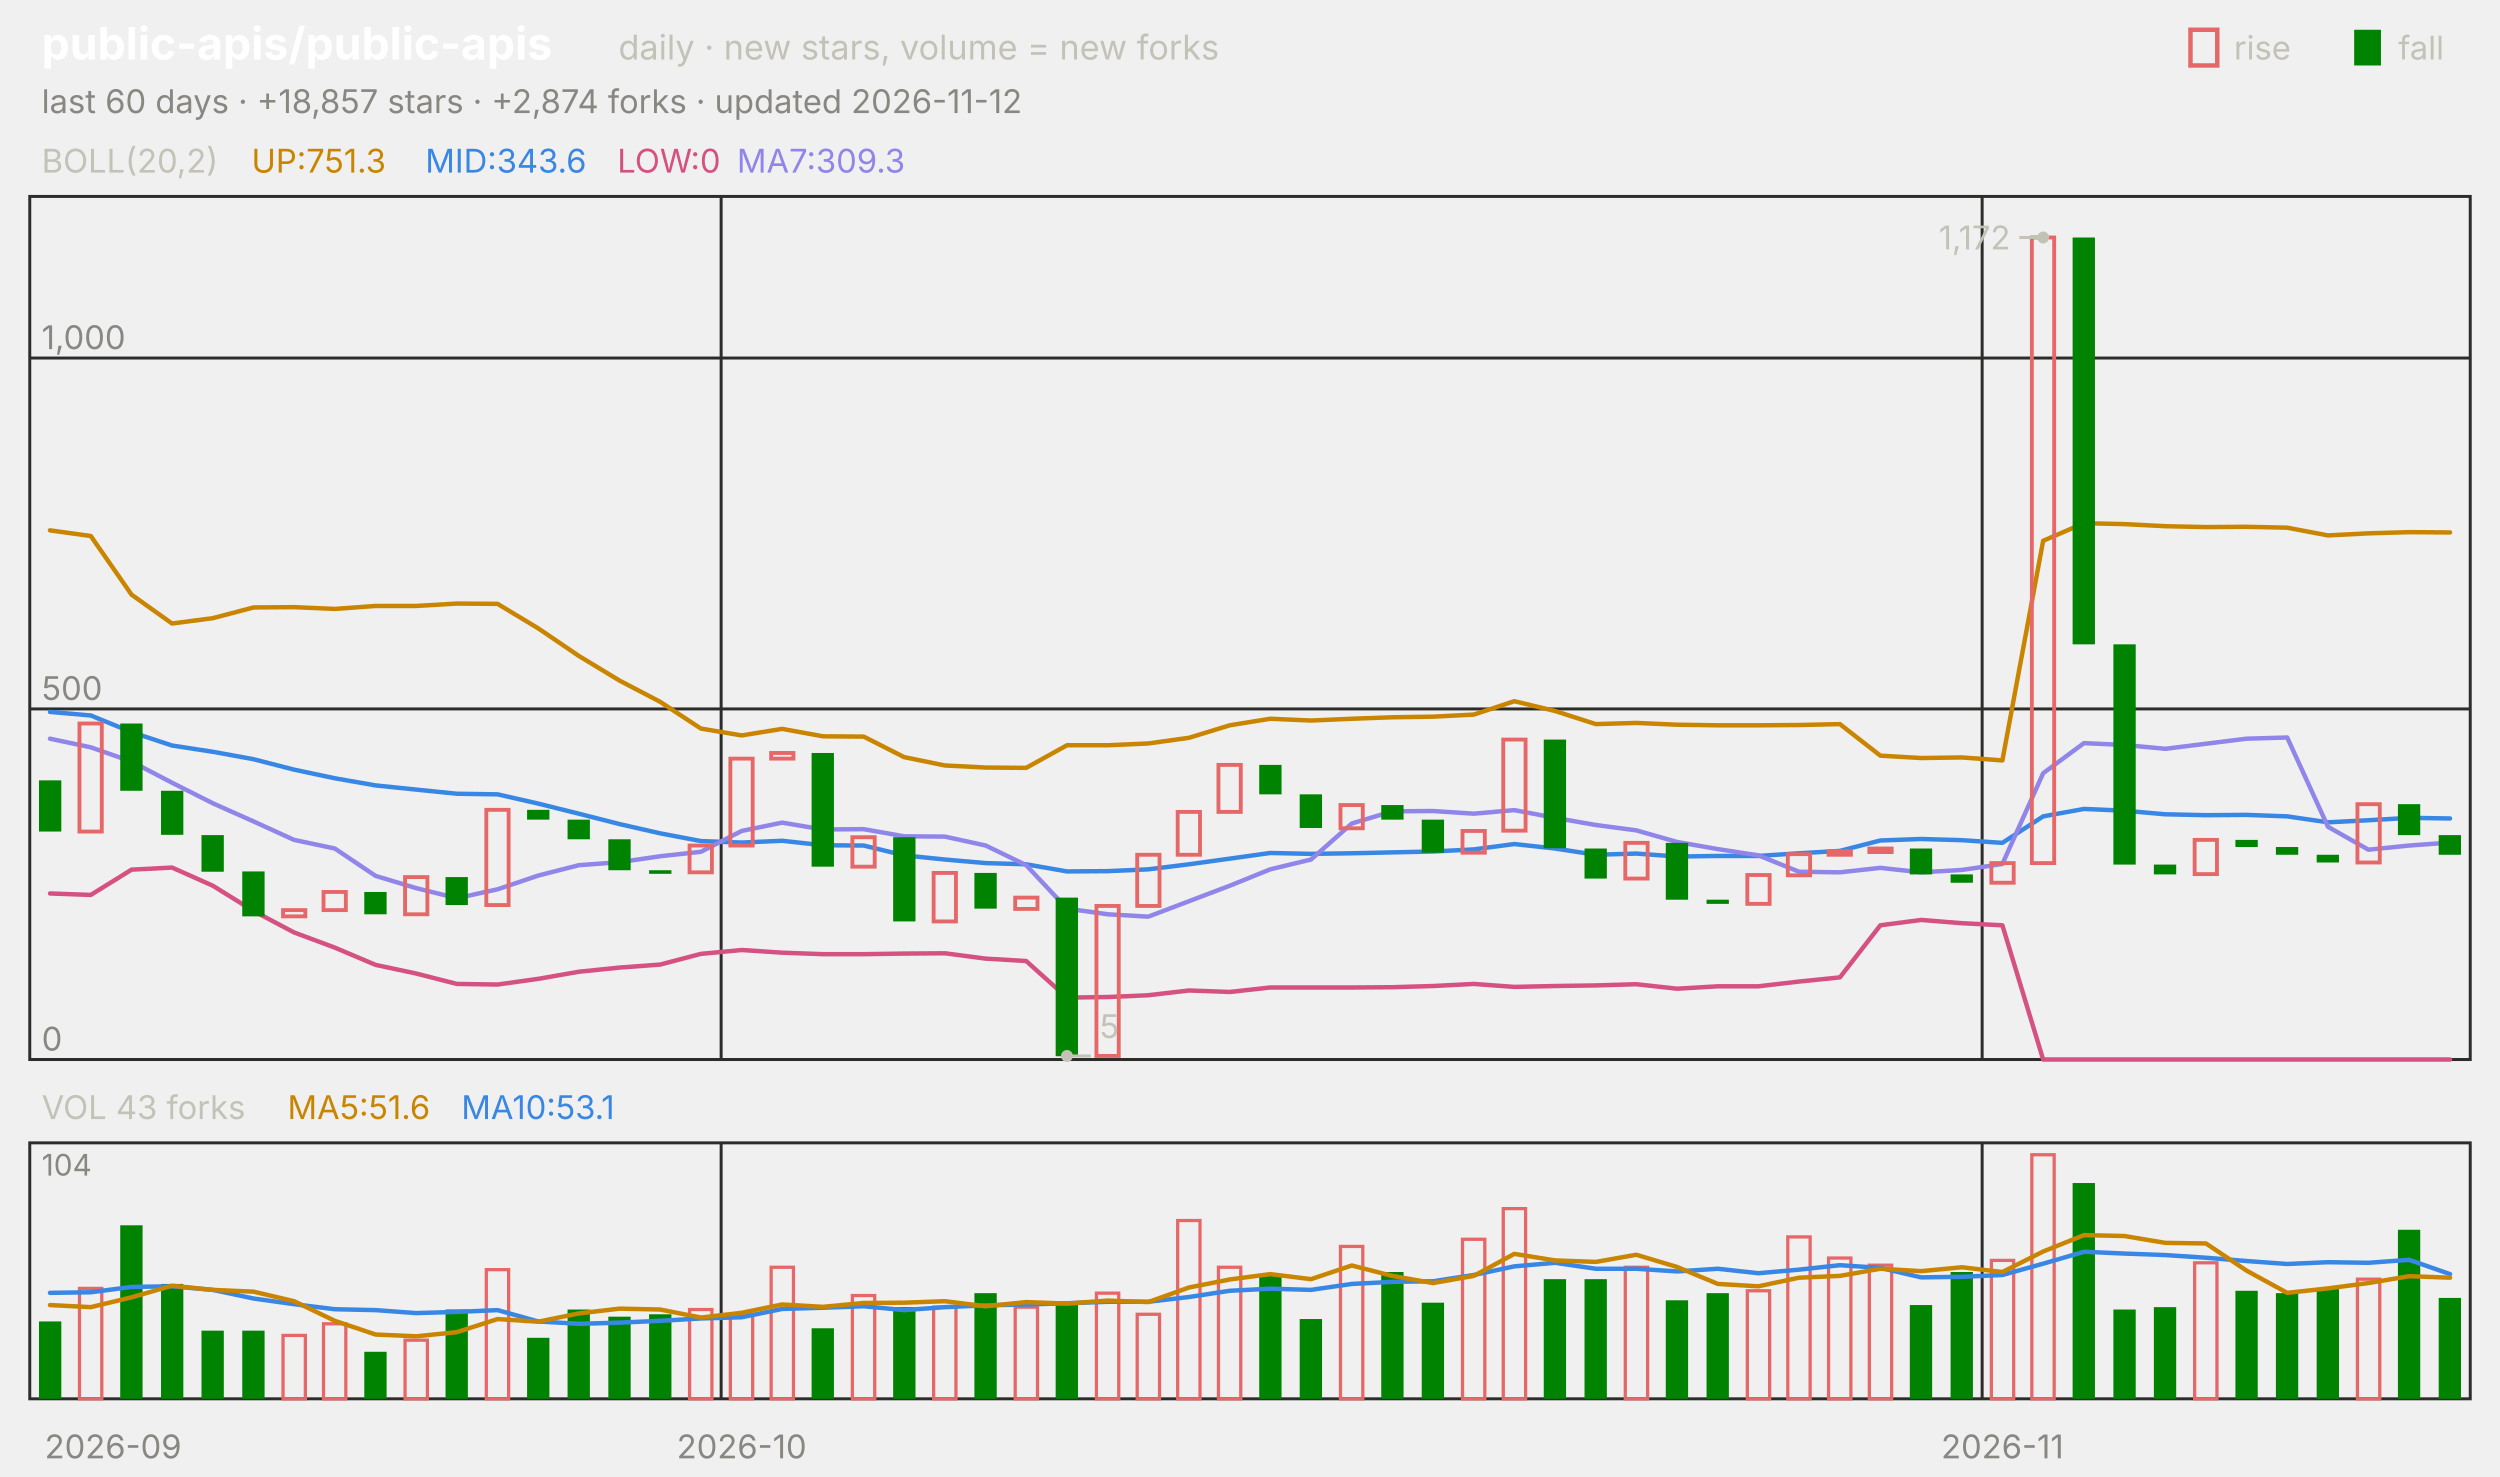
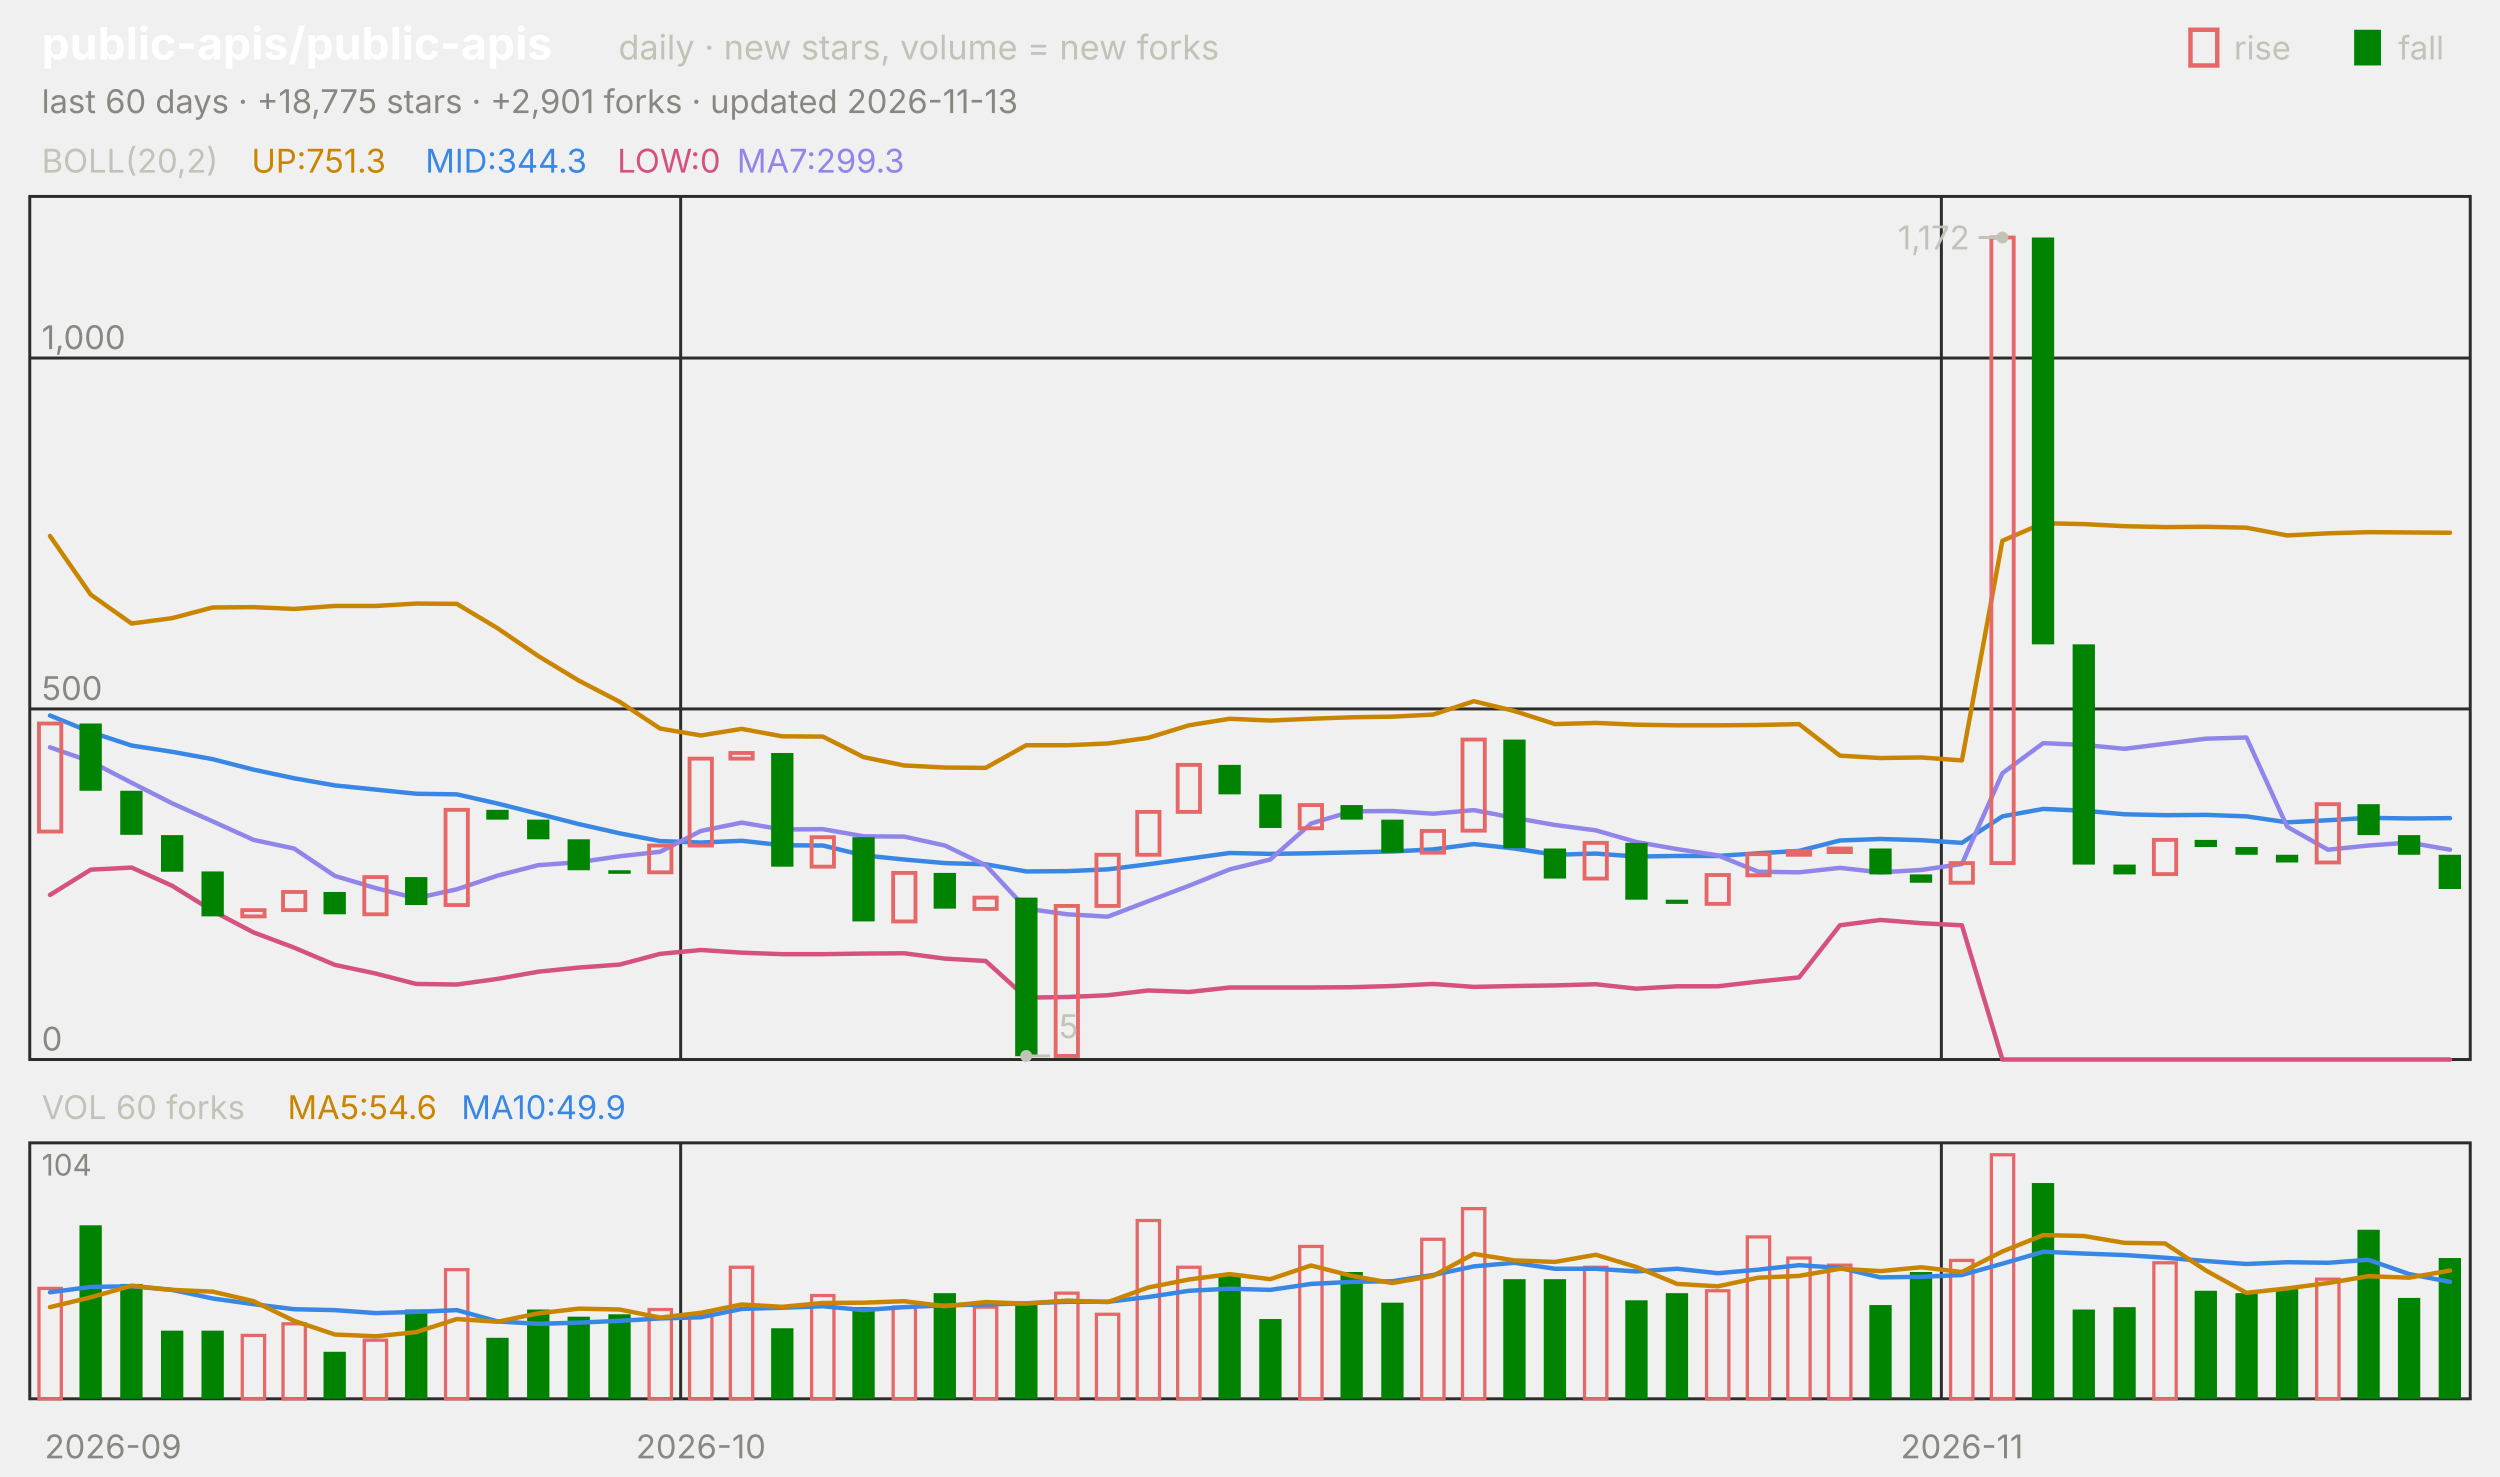
<svg xmlns="http://www.w3.org/2000/svg" viewBox="0 0 840 496" width="840" height="496" font-family="-apple-system,'Segoe UI',system-ui,sans-serif" role="img" aria-label="public-apis/public-apis candlestick chart">
  <text x="14.0" y="20.0" font-size="15" fill="#ffffff" font-weight="650">public-apis/public-apis</text>
  <text x="207.8" y="20.0" font-size="11.5" fill="#c3c2b7">daily · new stars, volume = new forks</text>
  <text x="805.8" y="20.0" font-size="11.0" fill="#c3c2b7">fall</text>
  <rect x="791" y="10" width="9" height="12" fill="#008300" />
  <text x="750.6" y="20.0" font-size="11.0" fill="#c3c2b7">rise</text>
  <rect x="736" y="10" width="9" height="12" fill="none" stroke="#e66767" stroke-width="1.5" />
-   <text x="14.0" y="38.0" font-size="11.0" fill="#898781">last 60 days · +18,857 stars · +2,874 forks · updated 2026-11-12</text>
+   <text x="14.0" y="38.0" font-size="11.0" fill="#898781">last 60 days · +18,775 stars · +2,901 forks · updated 2026-11-13</text>
  <rect x="10" y="66" width="820" height="290" fill="none" stroke="#2c2c2a" />
  <rect x="10" y="384" width="820" height="86" fill="none" stroke="#2c2c2a" />
  <text x="38.0" y="490.0" font-size="11.0" fill="#898781" text-anchor="middle">2026-09</text>
-   <line x1="242.3" y1="66.0" x2="242.3" y2="356.0" stroke="#2c2c2a" stroke-width="1.0" />
-   <line x1="242.3" y1="384.0" x2="242.3" y2="470.0" stroke="#2c2c2a" stroke-width="1.0" />
-   <text x="249.2" y="490.0" font-size="11.0" fill="#898781" text-anchor="middle">2026-10</text>
-   <line x1="666.0" y1="66.0" x2="666.0" y2="356.0" stroke="#2c2c2a" stroke-width="1.0" />
-   <line x1="666.0" y1="384.0" x2="666.0" y2="470.0" stroke="#2c2c2a" stroke-width="1.0" />
-   <text x="672.8" y="490.0" font-size="11.0" fill="#898781" text-anchor="middle">2026-11</text>
+   <line x1="228.7" y1="66.0" x2="228.7" y2="356.0" stroke="#2c2c2a" stroke-width="1.0" />
+   <line x1="228.7" y1="384.0" x2="228.7" y2="470.0" stroke="#2c2c2a" stroke-width="1.0" />
+   <text x="235.5" y="490.0" font-size="11.0" fill="#898781" text-anchor="middle">2026-10</text>
+   <line x1="652.3" y1="66.0" x2="652.3" y2="356.0" stroke="#2c2c2a" stroke-width="1.0" />
+   <line x1="652.3" y1="384.0" x2="652.3" y2="470.0" stroke="#2c2c2a" stroke-width="1.0" />
+   <text x="659.2" y="490.0" font-size="11.0" fill="#898781" text-anchor="middle">2026-11</text>
  <text x="14.0" y="58.0" font-size="11.0" fill="#c3c2b7">BOLL(20,2)</text>
  <text x="84.5" y="58.0" font-size="11.0" fill="#c98500">UP:751.3</text>
-   <text x="142.9" y="58.0" font-size="11.0" fill="#3987e5">MID:343.6</text>
+   <text x="142.9" y="58.0" font-size="11.0" fill="#3987e5">MID:344.3</text>
  <text x="207.4" y="58.0" font-size="11.0" fill="#d55181">LOW:0</text>
-   <text x="247.6" y="58.0" font-size="11.0" fill="#9085e9">MA7:309.3</text>
+   <text x="247.6" y="58.0" font-size="11.0" fill="#9085e9">MA7:299.3</text>
  <line x1="10.0" y1="356.0" x2="830.0" y2="356.0" stroke="#2c2c2a" stroke-width="1.0" />
  <text x="14.0" y="353.0" font-size="11.0" fill="#898781">0</text>
  <line x1="10.0" y1="238.2" x2="830.0" y2="238.2" stroke="#2c2c2a" stroke-width="1.0" />
  <text x="14.0" y="235.2" font-size="11.0" fill="#898781">500</text>
  <line x1="10.0" y1="120.3" x2="830.0" y2="120.3" stroke="#2c2c2a" stroke-width="1.0" />
  <text x="14.0" y="117.3" font-size="11.0" fill="#898781">1,000</text>
-   <polyline points="16.8,178.2 30.5,180.1 44.2,199.8 57.8,209.5 71.5,207.7 85.2,204.1 98.8,204.0 112.5,204.6 126.2,203.6 139.8,203.6 153.5,202.8 167.2,202.9 180.8,211.1 194.5,220.4 208.2,228.7 221.8,235.8 235.5,244.8 249.2,247.1 262.8,244.9 276.5,247.4 290.2,247.5 303.8,254.4 317.5,257.2 331.2,257.9 344.8,258.0 358.5,250.4 372.2,250.4 385.8,249.8 399.5,247.9 413.2,243.7 426.8,241.5 440.5,242.1 454.2,241.5 467.8,241.0 481.5,240.8 495.2,240.1 508.8,235.6 522.5,238.9 536.2,243.3 549.8,242.9 563.5,243.5 577.2,243.7 590.8,243.7 604.5,243.6 618.2,243.3 631.8,253.9 645.5,254.7 659.2,254.5 672.8,255.5 686.5,181.7 700.2,175.8 713.8,176.1 727.5,176.8 741.2,177.1 754.8,177.0 768.5,177.3 782.2,179.9 795.8,179.2 809.5,178.8 823.2,178.9" fill="none" stroke="#c98500" stroke-width="1.5" stroke-linejoin="round" stroke-linecap="round" />
-   <polyline points="16.8,239.2 30.5,240.4 44.2,246.0 57.8,250.5 71.5,252.6 85.2,255.1 98.8,258.6 112.5,261.5 126.2,263.9 139.8,265.3 153.5,266.7 167.2,266.9 180.8,270.0 194.5,273.4 208.2,276.9 221.8,280.0 235.5,282.6 249.2,283.1 262.8,282.5 276.5,284.0 290.2,284.1 303.8,287.4 317.5,288.8 331.2,290.0 344.8,290.4 358.5,292.8 372.2,292.7 385.8,292.1 399.5,290.4 413.2,288.5 426.8,286.6 440.5,286.9 454.2,286.7 467.8,286.4 481.5,286.1 495.2,285.4 508.8,283.6 522.5,285.1 536.2,287.2 549.8,286.8 563.5,287.8 577.2,287.6 590.8,287.6 604.5,286.7 618.2,285.9 631.8,282.4 645.5,281.9 659.2,282.3 672.8,283.2 686.5,274.3 700.2,271.8 713.8,272.4 727.5,273.6 741.2,273.9 754.8,273.8 768.5,274.3 782.2,276.3 795.8,275.6 809.5,274.8 823.2,275.0" fill="none" stroke="#3987e5" stroke-width="1.5" stroke-linejoin="round" stroke-linecap="round" />
-   <polyline points="16.8,300.2 30.5,300.7 44.2,292.2 57.8,291.5 71.5,297.6 85.2,306.1 98.8,313.3 112.5,318.4 126.2,324.2 139.8,327.1 153.5,330.6 167.2,330.8 180.8,328.9 194.5,326.5 208.2,325.1 221.8,324.1 235.5,320.5 249.2,319.2 262.8,320.1 276.5,320.6 290.2,320.6 303.8,320.4 317.5,320.3 331.2,322.1 344.8,322.9 358.5,335.2 372.2,335.0 385.8,334.4 399.5,332.8 413.2,333.3 426.8,331.8 440.5,331.8 454.2,331.8 467.8,331.7 481.5,331.3 495.2,330.6 508.8,331.6 522.5,331.3 536.2,331.1 549.8,330.7 563.5,332.2 577.2,331.4 590.8,331.4 604.5,329.8 618.2,328.4 631.8,310.9 645.5,309.1 659.2,310.2 672.8,310.9 686.5,356.0 700.2,356.0 713.8,356.0 727.5,356.0 741.2,356.0 754.8,356.0 768.5,356.0 782.2,356.0 795.8,356.0 809.5,356.0 823.2,356.0" fill="none" stroke="#d55181" stroke-width="1.5" stroke-linejoin="round" stroke-linecap="round" />
-   <polyline points="16.8,248.2 30.5,251.1 44.2,255.9 57.8,263.0 71.5,269.9 85.2,276.0 98.8,282.2 112.5,285.1 126.2,294.3 139.8,298.4 153.5,301.8 167.2,298.8 180.8,294.2 194.5,290.7 208.2,289.7 221.8,287.7 235.5,286.2 249.2,279.2 262.8,276.4 276.5,278.7 290.2,278.6 303.8,281.0 317.5,281.1 331.2,284.1 344.8,290.7 358.5,305.3 372.2,307.2 385.8,308.0 399.5,302.8 413.2,297.6 426.8,292.1 440.5,288.8 454.2,276.7 467.8,272.6 481.5,272.5 495.2,273.4 508.8,272.2 522.5,274.8 536.2,277.2 549.8,279.0 563.5,282.9 577.2,285.3 590.8,287.4 604.5,292.9 618.2,293.1 631.8,291.6 645.5,293.1 659.2,292.3 672.8,290.3 686.5,259.8 700.2,249.7 713.8,250.3 727.5,251.6 741.2,249.9 754.8,248.2 768.5,247.8 782.2,277.8 795.8,285.5 809.5,284.1 823.2,283.1" fill="none" stroke="#9085e9" stroke-width="1.5" stroke-linejoin="round" stroke-linecap="round" />
-   <rect x="13.1" y="262.2" width="7.5" height="17.2" fill="#008300" />
-   <rect x="26.7" y="243.1" width="7.5" height="36.3" fill="none" stroke="#e66767" stroke-width="1.3" />
-   <rect x="40.4" y="243.1" width="7.5" height="22.6" fill="#008300" />
-   <rect x="54.1" y="265.7" width="7.5" height="14.8" fill="#008300" />
-   <rect x="67.7" y="280.6" width="7.5" height="12.3" fill="#008300" />
-   <rect x="81.4" y="292.8" width="7.5" height="15.1" fill="#008300" />
-   <rect x="95.1" y="305.8" width="7.5" height="2.1" fill="none" stroke="#e66767" stroke-width="1.3" />
-   <rect x="108.7" y="299.7" width="7.5" height="6.1" fill="none" stroke="#e66767" stroke-width="1.3" />
-   <rect x="122.4" y="299.7" width="7.5" height="7.5" fill="#008300" />
-   <rect x="136.1" y="294.7" width="7.5" height="12.5" fill="none" stroke="#e66767" stroke-width="1.3" />
-   <rect x="149.7" y="294.7" width="7.5" height="9.4" fill="#008300" />
-   <rect x="163.4" y="272.1" width="7.5" height="32.0" fill="none" stroke="#e66767" stroke-width="1.3" />
-   <rect x="177.1" y="272.1" width="7.5" height="3.3" fill="#008300" />
-   <rect x="190.7" y="275.4" width="7.5" height="6.6" fill="#008300" />
-   <rect x="204.4" y="282.0" width="7.5" height="10.4" fill="#008300" />
-   <rect x="218.1" y="292.4" width="7.5" height="1.2" fill="#008300" />
-   <rect x="231.7" y="284.1" width="7.5" height="9.0" fill="none" stroke="#e66767" stroke-width="1.3" />
-   <rect x="245.4" y="254.9" width="7.5" height="29.2" fill="none" stroke="#e66767" stroke-width="1.3" />
-   <rect x="259.1" y="253.0" width="7.5" height="1.9" fill="none" stroke="#e66767" stroke-width="1.3" />
-   <rect x="272.7" y="253.0" width="7.5" height="38.2" fill="#008300" />
-   <rect x="286.4" y="281.3" width="7.5" height="9.9" fill="none" stroke="#e66767" stroke-width="1.3" />
-   <rect x="300.1" y="281.3" width="7.5" height="28.3" fill="#008300" />
-   <rect x="313.7" y="293.3" width="7.5" height="16.3" fill="none" stroke="#e66767" stroke-width="1.3" />
-   <rect x="327.4" y="293.3" width="7.5" height="12.0" fill="#008300" />
-   <rect x="341.1" y="301.6" width="7.5" height="3.8" fill="none" stroke="#e66767" stroke-width="1.3" />
-   <rect x="354.7" y="301.6" width="7.5" height="53.3" fill="#008300" />
-   <rect x="368.4" y="304.4" width="7.5" height="50.4" fill="none" stroke="#e66767" stroke-width="1.3" />
-   <rect x="382.1" y="287.2" width="7.5" height="17.2" fill="none" stroke="#e66767" stroke-width="1.3" />
-   <rect x="395.7" y="272.8" width="7.5" height="14.4" fill="none" stroke="#e66767" stroke-width="1.3" />
-   <rect x="409.4" y="257.0" width="7.5" height="15.8" fill="none" stroke="#e66767" stroke-width="1.3" />
-   <rect x="423.1" y="257.0" width="7.5" height="9.9" fill="#008300" />
-   <rect x="436.7" y="266.9" width="7.5" height="11.3" fill="#008300" />
-   <rect x="450.4" y="270.5" width="7.5" height="7.8" fill="none" stroke="#e66767" stroke-width="1.3" />
-   <rect x="464.1" y="270.5" width="7.5" height="4.9" fill="#008300" />
-   <rect x="477.7" y="275.4" width="7.5" height="11.1" fill="#008300" />
-   <rect x="491.4" y="279.2" width="7.5" height="7.3" fill="none" stroke="#e66767" stroke-width="1.3" />
-   <rect x="505.1" y="248.5" width="7.5" height="30.6" fill="none" stroke="#e66767" stroke-width="1.3" />
-   <rect x="518.7" y="248.5" width="7.5" height="36.5" fill="#008300" />
-   <rect x="532.4" y="285.1" width="7.5" height="10.1" fill="#008300" />
-   <rect x="546.1" y="283.2" width="7.5" height="12.0" fill="none" stroke="#e66767" stroke-width="1.3" />
-   <rect x="559.7" y="283.2" width="7.5" height="19.1" fill="#008300" />
-   <rect x="573.4" y="302.3" width="7.5" height="1.4" fill="#008300" />
-   <rect x="587.1" y="294.0" width="7.5" height="9.7" fill="none" stroke="#e66767" stroke-width="1.3" />
-   <rect x="600.7" y="287.0" width="7.5" height="7.1" fill="none" stroke="#e66767" stroke-width="1.3" />
-   <rect x="614.4" y="286.0" width="7.5" height="1.2" fill="none" stroke="#e66767" stroke-width="1.3" />
-   <rect x="628.1" y="285.1" width="7.5" height="1.2" fill="none" stroke="#e66767" stroke-width="1.3" />
-   <rect x="641.7" y="285.1" width="7.5" height="8.7" fill="#008300" />
-   <rect x="655.4" y="293.8" width="7.5" height="2.8" fill="#008300" />
-   <rect x="669.1" y="290.0" width="7.5" height="6.6" fill="none" stroke="#e66767" stroke-width="1.3" />
-   <rect x="682.7" y="79.8" width="7.5" height="210.2" fill="none" stroke="#e66767" stroke-width="1.3" />
-   <rect x="696.4" y="79.8" width="7.5" height="136.7" fill="#008300" />
-   <rect x="710.1" y="216.5" width="7.5" height="74.0" fill="#008300" />
-   <rect x="723.7" y="290.5" width="7.5" height="3.3" fill="#008300" />
-   <rect x="737.4" y="282.2" width="7.5" height="11.5" fill="none" stroke="#e66767" stroke-width="1.3" />
-   <rect x="751.1" y="282.2" width="7.5" height="2.4" fill="#008300" />
-   <rect x="764.7" y="284.6" width="7.5" height="2.6" fill="#008300" />
-   <rect x="778.4" y="287.2" width="7.5" height="2.6" fill="#008300" />
-   <rect x="792.1" y="270.2" width="7.5" height="19.6" fill="none" stroke="#e66767" stroke-width="1.3" />
-   <rect x="805.7" y="270.2" width="7.5" height="10.4" fill="#008300" />
-   <rect x="819.4" y="280.6" width="7.5" height="6.6" fill="#008300" />
-   <circle cx="686.5" cy="79.8" r="2" fill="#c3c2b7" />
-   <line x1="686.5" y1="79.8" x2="678.5" y2="79.8" stroke="#c3c2b7" stroke-width="1.0" />
-   <text x="675.5" y="83.8" font-size="11.0" fill="#c3c2b7" text-anchor="end">1,172</text>
-   <circle cx="358.5" cy="354.8" r="2" fill="#c3c2b7" />
-   <line x1="358.5" y1="354.8" x2="366.5" y2="354.8" stroke="#c3c2b7" stroke-width="1.0" />
-   <text x="369.5" y="348.8" font-size="11.0" fill="#c3c2b7">5</text>
-   <text x="14.0" y="376.0" font-size="11.0" fill="#c3c2b7">VOL 43 forks</text>
-   <text x="96.6" y="376.0" font-size="11.0" fill="#c98500">MA5:51.6</text>
-   <text x="155.0" y="376.0" font-size="11.0" fill="#3987e5">MA10:53.1</text>
+   <polyline points="16.8,180.1 30.5,199.8 44.2,209.5 57.8,207.7 71.5,204.1 85.2,204.0 98.8,204.6 112.5,203.6 126.2,203.6 139.8,202.8 153.5,202.9 167.2,211.1 180.8,220.4 194.5,228.7 208.2,235.8 221.8,244.8 235.5,247.1 249.2,244.9 262.8,247.4 276.5,247.5 290.2,254.4 303.8,257.2 317.5,257.9 331.2,258.0 344.8,250.4 358.5,250.4 372.2,249.8 385.8,247.9 399.5,243.7 413.2,241.5 426.8,242.1 440.5,241.5 454.2,241.0 467.8,240.8 481.5,240.1 495.2,235.6 508.8,238.9 522.5,243.3 536.2,242.9 549.8,243.5 563.5,243.7 577.2,243.7 590.8,243.6 604.5,243.3 618.2,253.9 631.8,254.7 645.5,254.5 659.2,255.5 672.8,181.7 686.5,175.8 700.2,176.1 713.8,176.8 727.5,177.1 741.2,177.0 754.8,177.3 768.5,179.9 782.2,179.2 795.8,178.8 809.5,178.9 823.2,179.0" fill="none" stroke="#c98500" stroke-width="1.5" stroke-linejoin="round" stroke-linecap="round" />
+   <polyline points="16.8,240.4 30.5,246.0 44.2,250.5 57.8,252.6 71.5,255.1 85.2,258.6 98.8,261.5 112.5,263.9 126.2,265.3 139.8,266.7 153.5,266.9 167.2,270.0 180.8,273.4 194.5,276.9 208.2,280.0 221.8,282.6 235.5,283.1 249.2,282.5 262.8,284.0 276.5,284.1 290.2,287.4 303.8,288.8 317.5,290.0 331.2,290.4 344.8,292.8 358.5,292.7 372.2,292.1 385.8,290.4 399.5,288.5 413.2,286.6 426.8,286.9 440.5,286.7 454.2,286.4 467.8,286.1 481.5,285.4 495.2,283.6 508.8,285.1 522.5,287.2 536.2,286.8 549.8,287.8 563.5,287.6 577.2,287.6 590.8,286.7 604.5,285.9 618.2,282.4 631.8,281.9 645.5,282.3 659.2,283.2 672.8,274.3 686.5,271.8 700.2,272.4 713.8,273.6 727.5,273.9 741.2,273.8 754.8,274.3 768.5,276.3 782.2,275.6 795.8,274.8 809.5,275.0 823.2,274.9" fill="none" stroke="#3987e5" stroke-width="1.5" stroke-linejoin="round" stroke-linecap="round" />
+   <polyline points="16.8,300.7 30.5,292.2 44.2,291.5 57.8,297.6 71.5,306.1 85.2,313.3 98.8,318.4 112.5,324.2 126.2,327.1 139.8,330.6 153.5,330.8 167.2,328.9 180.8,326.5 194.5,325.1 208.2,324.1 221.8,320.5 235.5,319.2 249.2,320.1 262.8,320.6 276.5,320.6 290.2,320.4 303.8,320.3 317.5,322.1 331.2,322.9 344.8,335.2 358.5,335.0 372.2,334.4 385.8,332.8 399.5,333.3 413.2,331.8 426.8,331.8 440.5,331.8 454.2,331.7 467.8,331.3 481.5,330.6 495.2,331.6 508.8,331.3 522.5,331.1 536.2,330.7 549.8,332.2 563.5,331.4 577.2,331.4 590.8,329.8 604.5,328.4 618.2,310.9 631.8,309.1 645.5,310.2 659.2,310.9 672.8,356.0 686.5,356.0 700.2,356.0 713.8,356.0 727.5,356.0 741.2,356.0 754.8,356.0 768.5,356.0 782.2,356.0 795.8,356.0 809.5,356.0 823.2,356.0" fill="none" stroke="#d55181" stroke-width="1.5" stroke-linejoin="round" stroke-linecap="round" />
+   <polyline points="16.8,251.1 30.5,255.9 44.2,263.0 57.8,269.9 71.5,276.0 85.2,282.2 98.8,285.1 112.5,294.3 126.2,298.4 139.8,301.8 153.5,298.8 167.2,294.2 180.8,290.7 194.5,289.7 208.2,287.7 221.8,286.2 235.5,279.2 249.2,276.4 262.8,278.7 276.5,278.6 290.2,281.0 303.8,281.1 317.5,284.1 331.2,290.7 344.8,305.3 358.5,307.2 372.2,308.0 385.8,302.8 399.5,297.6 413.2,292.1 426.8,288.8 440.5,276.7 454.2,272.6 467.8,272.5 481.5,273.4 495.2,272.2 508.8,274.8 522.5,277.2 536.2,279.0 549.8,282.9 563.5,285.3 577.2,287.4 590.8,292.9 604.5,293.1 618.2,291.6 631.8,293.1 645.5,292.3 659.2,290.3 672.8,259.8 686.5,249.7 700.2,250.3 713.8,251.6 727.5,249.9 741.2,248.2 754.8,247.8 768.5,277.8 782.2,285.5 795.8,284.1 809.5,283.1 823.2,285.5" fill="none" stroke="#9085e9" stroke-width="1.5" stroke-linejoin="round" stroke-linecap="round" />
+   <rect x="13.1" y="243.1" width="7.5" height="36.3" fill="none" stroke="#e66767" stroke-width="1.3" />
+   <rect x="26.7" y="243.1" width="7.5" height="22.6" fill="#008300" />
+   <rect x="40.4" y="265.7" width="7.5" height="14.8" fill="#008300" />
+   <rect x="54.1" y="280.6" width="7.5" height="12.3" fill="#008300" />
+   <rect x="67.7" y="292.8" width="7.5" height="15.1" fill="#008300" />
+   <rect x="81.4" y="305.8" width="7.5" height="2.1" fill="none" stroke="#e66767" stroke-width="1.3" />
+   <rect x="95.1" y="299.7" width="7.5" height="6.1" fill="none" stroke="#e66767" stroke-width="1.3" />
+   <rect x="108.7" y="299.7" width="7.5" height="7.5" fill="#008300" />
+   <rect x="122.4" y="294.7" width="7.5" height="12.5" fill="none" stroke="#e66767" stroke-width="1.3" />
+   <rect x="136.1" y="294.7" width="7.5" height="9.4" fill="#008300" />
+   <rect x="149.7" y="272.1" width="7.5" height="32.0" fill="none" stroke="#e66767" stroke-width="1.3" />
+   <rect x="163.4" y="272.1" width="7.5" height="3.3" fill="#008300" />
+   <rect x="177.1" y="275.4" width="7.5" height="6.6" fill="#008300" />
+   <rect x="190.7" y="282.0" width="7.5" height="10.4" fill="#008300" />
+   <rect x="204.4" y="292.4" width="7.5" height="1.2" fill="#008300" />
+   <rect x="218.1" y="284.1" width="7.5" height="9.0" fill="none" stroke="#e66767" stroke-width="1.3" />
+   <rect x="231.7" y="254.9" width="7.5" height="29.2" fill="none" stroke="#e66767" stroke-width="1.3" />
+   <rect x="245.4" y="253.0" width="7.5" height="1.9" fill="none" stroke="#e66767" stroke-width="1.3" />
+   <rect x="259.1" y="253.0" width="7.5" height="38.2" fill="#008300" />
+   <rect x="272.7" y="281.3" width="7.5" height="9.9" fill="none" stroke="#e66767" stroke-width="1.3" />
+   <rect x="286.4" y="281.3" width="7.5" height="28.3" fill="#008300" />
+   <rect x="300.1" y="293.3" width="7.5" height="16.3" fill="none" stroke="#e66767" stroke-width="1.3" />
+   <rect x="313.7" y="293.3" width="7.5" height="12.0" fill="#008300" />
+   <rect x="327.4" y="301.6" width="7.5" height="3.8" fill="none" stroke="#e66767" stroke-width="1.3" />
+   <rect x="341.1" y="301.6" width="7.5" height="53.3" fill="#008300" />
+   <rect x="354.7" y="304.4" width="7.5" height="50.4" fill="none" stroke="#e66767" stroke-width="1.3" />
+   <rect x="368.4" y="287.2" width="7.5" height="17.2" fill="none" stroke="#e66767" stroke-width="1.3" />
+   <rect x="382.1" y="272.8" width="7.5" height="14.4" fill="none" stroke="#e66767" stroke-width="1.3" />
+   <rect x="395.7" y="257.0" width="7.5" height="15.8" fill="none" stroke="#e66767" stroke-width="1.3" />
+   <rect x="409.4" y="257.0" width="7.5" height="9.9" fill="#008300" />
+   <rect x="423.1" y="266.9" width="7.5" height="11.3" fill="#008300" />
+   <rect x="436.7" y="270.5" width="7.5" height="7.8" fill="none" stroke="#e66767" stroke-width="1.3" />
+   <rect x="450.4" y="270.5" width="7.5" height="4.9" fill="#008300" />
+   <rect x="464.1" y="275.4" width="7.5" height="11.1" fill="#008300" />
+   <rect x="477.7" y="279.2" width="7.5" height="7.3" fill="none" stroke="#e66767" stroke-width="1.3" />
+   <rect x="491.4" y="248.5" width="7.5" height="30.6" fill="none" stroke="#e66767" stroke-width="1.3" />
+   <rect x="505.1" y="248.5" width="7.5" height="36.5" fill="#008300" />
+   <rect x="518.7" y="285.1" width="7.5" height="10.1" fill="#008300" />
+   <rect x="532.4" y="283.2" width="7.5" height="12.0" fill="none" stroke="#e66767" stroke-width="1.3" />
+   <rect x="546.1" y="283.2" width="7.5" height="19.1" fill="#008300" />
+   <rect x="559.7" y="302.3" width="7.5" height="1.4" fill="#008300" />
+   <rect x="573.4" y="294.0" width="7.5" height="9.7" fill="none" stroke="#e66767" stroke-width="1.3" />
+   <rect x="587.1" y="287.0" width="7.5" height="7.1" fill="none" stroke="#e66767" stroke-width="1.3" />
+   <rect x="600.7" y="286.0" width="7.5" height="1.2" fill="none" stroke="#e66767" stroke-width="1.3" />
+   <rect x="614.4" y="285.1" width="7.5" height="1.2" fill="none" stroke="#e66767" stroke-width="1.3" />
+   <rect x="628.1" y="285.1" width="7.5" height="8.7" fill="#008300" />
+   <rect x="641.7" y="293.8" width="7.5" height="2.8" fill="#008300" />
+   <rect x="655.4" y="290.0" width="7.5" height="6.6" fill="none" stroke="#e66767" stroke-width="1.3" />
+   <rect x="669.1" y="79.8" width="7.5" height="210.2" fill="none" stroke="#e66767" stroke-width="1.3" />
+   <rect x="682.7" y="79.8" width="7.5" height="136.7" fill="#008300" />
+   <rect x="696.4" y="216.5" width="7.5" height="74.0" fill="#008300" />
+   <rect x="710.1" y="290.5" width="7.5" height="3.3" fill="#008300" />
+   <rect x="723.7" y="282.2" width="7.5" height="11.5" fill="none" stroke="#e66767" stroke-width="1.3" />
+   <rect x="737.4" y="282.2" width="7.5" height="2.4" fill="#008300" />
+   <rect x="751.1" y="284.6" width="7.5" height="2.6" fill="#008300" />
+   <rect x="764.7" y="287.2" width="7.5" height="2.6" fill="#008300" />
+   <rect x="778.4" y="270.2" width="7.5" height="19.6" fill="none" stroke="#e66767" stroke-width="1.3" />
+   <rect x="792.1" y="270.2" width="7.5" height="10.4" fill="#008300" />
+   <rect x="805.7" y="280.6" width="7.5" height="6.6" fill="#008300" />
+   <rect x="819.4" y="287.2" width="7.5" height="11.5" fill="#008300" />
+   <circle cx="672.8" cy="79.8" r="2" fill="#c3c2b7" />
+   <line x1="672.8" y1="79.8" x2="664.8" y2="79.8" stroke="#c3c2b7" stroke-width="1.0" />
+   <text x="661.8" y="83.8" font-size="11.0" fill="#c3c2b7" text-anchor="end">1,172</text>
+   <circle cx="344.8" cy="354.8" r="2" fill="#c3c2b7" />
+   <line x1="344.8" y1="354.8" x2="352.8" y2="354.8" stroke="#c3c2b7" stroke-width="1.0" />
+   <text x="355.8" y="348.8" font-size="11.0" fill="#c3c2b7">5</text>
+   <text x="14.0" y="376.0" font-size="11.0" fill="#c3c2b7">VOL 60 forks</text>
+   <text x="96.6" y="376.0" font-size="11.0" fill="#c98500">MA5:54.6</text>
+   <text x="155.0" y="376.0" font-size="11.0" fill="#3987e5">MA10:49.9</text>
  <text x="14.0" y="395.0" font-size="10" fill="#898781">104</text>
-   <rect x="13.1" y="444.0" width="7.5" height="26.0" fill="#008300" />
-   <rect x="26.7" y="432.9" width="7.5" height="37.1" fill="none" stroke="#e66767" stroke-width="1.1" />
-   <rect x="40.4" y="411.7" width="7.5" height="58.3" fill="#008300" />
-   <rect x="54.1" y="431.4" width="7.5" height="38.6" fill="#008300" />
+   <rect x="13.1" y="432.9" width="7.5" height="37.1" fill="none" stroke="#e66767" stroke-width="1.1" />
+   <rect x="26.7" y="411.7" width="7.5" height="58.3" fill="#008300" />
+   <rect x="40.4" y="431.4" width="7.5" height="38.6" fill="#008300" />
+   <rect x="54.1" y="447.1" width="7.5" height="22.9" fill="#008300" />
  <rect x="67.7" y="447.1" width="7.5" height="22.9" fill="#008300" />
-   <rect x="81.4" y="447.1" width="7.5" height="22.9" fill="#008300" />
-   <rect x="95.1" y="448.7" width="7.5" height="21.3" fill="none" stroke="#e66767" stroke-width="1.1" />
-   <rect x="108.7" y="444.8" width="7.5" height="25.2" fill="none" stroke="#e66767" stroke-width="1.1" />
-   <rect x="122.4" y="454.2" width="7.5" height="15.8" fill="#008300" />
-   <rect x="136.1" y="450.3" width="7.5" height="19.7" fill="none" stroke="#e66767" stroke-width="1.1" />
-   <rect x="149.7" y="440.0" width="7.5" height="30.0" fill="#008300" />
-   <rect x="163.4" y="426.6" width="7.5" height="43.4" fill="none" stroke="#e66767" stroke-width="1.1" />
-   <rect x="177.1" y="449.5" width="7.5" height="20.5" fill="#008300" />
-   <rect x="190.7" y="440.0" width="7.5" height="30.0" fill="#008300" />
-   <rect x="204.4" y="442.4" width="7.5" height="27.6" fill="#008300" />
-   <rect x="218.1" y="441.6" width="7.5" height="28.4" fill="#008300" />
-   <rect x="231.7" y="440.0" width="7.5" height="30.0" fill="none" stroke="#e66767" stroke-width="1.1" />
-   <rect x="245.4" y="441.6" width="7.5" height="28.4" fill="none" stroke="#e66767" stroke-width="1.1" />
-   <rect x="259.1" y="425.8" width="7.5" height="44.2" fill="none" stroke="#e66767" stroke-width="1.1" />
-   <rect x="272.7" y="446.3" width="7.5" height="23.7" fill="#008300" />
-   <rect x="286.4" y="435.3" width="7.5" height="34.7" fill="none" stroke="#e66767" stroke-width="1.1" />
-   <rect x="300.1" y="439.2" width="7.5" height="30.8" fill="#008300" />
-   <rect x="313.7" y="439.2" width="7.5" height="30.8" fill="none" stroke="#e66767" stroke-width="1.1" />
-   <rect x="327.4" y="434.5" width="7.5" height="35.5" fill="#008300" />
-   <rect x="341.1" y="439.2" width="7.5" height="30.8" fill="none" stroke="#e66767" stroke-width="1.1" />
-   <rect x="354.7" y="437.7" width="7.5" height="32.3" fill="#008300" />
-   <rect x="368.4" y="434.5" width="7.5" height="35.5" fill="none" stroke="#e66767" stroke-width="1.1" />
-   <rect x="382.1" y="441.6" width="7.5" height="28.4" fill="none" stroke="#e66767" stroke-width="1.1" />
-   <rect x="395.7" y="410.1" width="7.5" height="59.9" fill="none" stroke="#e66767" stroke-width="1.1" />
-   <rect x="409.4" y="425.8" width="7.5" height="44.2" fill="none" stroke="#e66767" stroke-width="1.1" />
-   <rect x="423.1" y="428.2" width="7.5" height="41.8" fill="#008300" />
-   <rect x="436.7" y="443.2" width="7.5" height="26.8" fill="#008300" />
-   <rect x="450.4" y="418.8" width="7.5" height="51.2" fill="none" stroke="#e66767" stroke-width="1.1" />
-   <rect x="464.1" y="427.4" width="7.5" height="42.6" fill="#008300" />
-   <rect x="477.7" y="437.7" width="7.5" height="32.3" fill="#008300" />
-   <rect x="491.4" y="416.4" width="7.5" height="53.6" fill="none" stroke="#e66767" stroke-width="1.1" />
-   <rect x="505.1" y="406.1" width="7.5" height="63.9" fill="none" stroke="#e66767" stroke-width="1.1" />
+   <rect x="81.4" y="448.7" width="7.5" height="21.3" fill="none" stroke="#e66767" stroke-width="1.1" />
+   <rect x="95.1" y="444.8" width="7.5" height="25.2" fill="none" stroke="#e66767" stroke-width="1.1" />
+   <rect x="108.7" y="454.2" width="7.5" height="15.8" fill="#008300" />
+   <rect x="122.4" y="450.3" width="7.5" height="19.7" fill="none" stroke="#e66767" stroke-width="1.1" />
+   <rect x="136.1" y="440.0" width="7.5" height="30.0" fill="#008300" />
+   <rect x="149.7" y="426.6" width="7.5" height="43.4" fill="none" stroke="#e66767" stroke-width="1.1" />
+   <rect x="163.4" y="449.5" width="7.5" height="20.5" fill="#008300" />
+   <rect x="177.1" y="440.0" width="7.5" height="30.0" fill="#008300" />
+   <rect x="190.7" y="442.4" width="7.5" height="27.6" fill="#008300" />
+   <rect x="204.4" y="441.6" width="7.5" height="28.4" fill="#008300" />
+   <rect x="218.1" y="440.0" width="7.5" height="30.0" fill="none" stroke="#e66767" stroke-width="1.1" />
+   <rect x="231.7" y="441.6" width="7.5" height="28.4" fill="none" stroke="#e66767" stroke-width="1.1" />
+   <rect x="245.4" y="425.8" width="7.5" height="44.2" fill="none" stroke="#e66767" stroke-width="1.1" />
+   <rect x="259.1" y="446.3" width="7.5" height="23.7" fill="#008300" />
+   <rect x="272.7" y="435.3" width="7.5" height="34.7" fill="none" stroke="#e66767" stroke-width="1.1" />
+   <rect x="286.4" y="439.2" width="7.5" height="30.8" fill="#008300" />
+   <rect x="300.1" y="439.2" width="7.5" height="30.8" fill="none" stroke="#e66767" stroke-width="1.1" />
+   <rect x="313.7" y="434.5" width="7.5" height="35.5" fill="#008300" />
+   <rect x="327.4" y="439.2" width="7.5" height="30.8" fill="none" stroke="#e66767" stroke-width="1.1" />
+   <rect x="341.1" y="437.7" width="7.5" height="32.3" fill="#008300" />
+   <rect x="354.7" y="434.5" width="7.5" height="35.5" fill="none" stroke="#e66767" stroke-width="1.1" />
+   <rect x="368.4" y="441.6" width="7.5" height="28.4" fill="none" stroke="#e66767" stroke-width="1.1" />
+   <rect x="382.1" y="410.1" width="7.5" height="59.9" fill="none" stroke="#e66767" stroke-width="1.1" />
+   <rect x="395.7" y="425.8" width="7.5" height="44.2" fill="none" stroke="#e66767" stroke-width="1.1" />
+   <rect x="409.4" y="428.2" width="7.5" height="41.8" fill="#008300" />
+   <rect x="423.1" y="443.2" width="7.5" height="26.8" fill="#008300" />
+   <rect x="436.7" y="418.8" width="7.5" height="51.2" fill="none" stroke="#e66767" stroke-width="1.1" />
+   <rect x="450.4" y="427.4" width="7.5" height="42.6" fill="#008300" />
+   <rect x="464.1" y="437.7" width="7.5" height="32.3" fill="#008300" />
+   <rect x="477.7" y="416.4" width="7.5" height="53.6" fill="none" stroke="#e66767" stroke-width="1.1" />
+   <rect x="491.4" y="406.1" width="7.5" height="63.9" fill="none" stroke="#e66767" stroke-width="1.1" />
+   <rect x="505.1" y="429.8" width="7.5" height="40.2" fill="#008300" />
  <rect x="518.7" y="429.8" width="7.5" height="40.2" fill="#008300" />
-   <rect x="532.4" y="429.8" width="7.5" height="40.2" fill="#008300" />
-   <rect x="546.1" y="425.8" width="7.5" height="44.2" fill="none" stroke="#e66767" stroke-width="1.1" />
-   <rect x="559.7" y="436.9" width="7.5" height="33.1" fill="#008300" />
-   <rect x="573.4" y="434.5" width="7.5" height="35.5" fill="#008300" />
-   <rect x="587.1" y="433.7" width="7.5" height="36.3" fill="none" stroke="#e66767" stroke-width="1.1" />
-   <rect x="600.7" y="415.6" width="7.5" height="54.4" fill="none" stroke="#e66767" stroke-width="1.1" />
-   <rect x="614.4" y="422.7" width="7.5" height="47.3" fill="none" stroke="#e66767" stroke-width="1.1" />
-   <rect x="628.1" y="425.1" width="7.5" height="44.9" fill="none" stroke="#e66767" stroke-width="1.1" />
-   <rect x="641.7" y="438.5" width="7.5" height="31.5" fill="#008300" />
-   <rect x="655.4" y="427.4" width="7.5" height="42.6" fill="#008300" />
-   <rect x="669.1" y="423.5" width="7.5" height="46.5" fill="none" stroke="#e66767" stroke-width="1.1" />
-   <rect x="682.7" y="388.0" width="7.5" height="82.0" fill="none" stroke="#e66767" stroke-width="1.1" />
-   <rect x="696.4" y="397.5" width="7.5" height="72.5" fill="#008300" />
-   <rect x="710.1" y="440.0" width="7.5" height="30.0" fill="#008300" />
-   <rect x="723.7" y="439.2" width="7.5" height="30.8" fill="#008300" />
-   <rect x="737.4" y="424.3" width="7.5" height="45.7" fill="none" stroke="#e66767" stroke-width="1.1" />
-   <rect x="751.1" y="433.7" width="7.5" height="36.3" fill="#008300" />
-   <rect x="764.7" y="434.5" width="7.5" height="35.5" fill="#008300" />
-   <rect x="778.4" y="432.9" width="7.5" height="37.1" fill="#008300" />
-   <rect x="792.1" y="429.8" width="7.5" height="40.2" fill="none" stroke="#e66767" stroke-width="1.1" />
-   <rect x="805.7" y="413.2" width="7.5" height="56.8" fill="#008300" />
-   <rect x="819.4" y="436.1" width="7.5" height="33.9" fill="#008300" />
-   <polyline points="16.8,434.4 30.5,434.2 44.2,432.4 57.8,432.2 71.5,433.4 85.2,436.3 98.8,438.2 112.5,439.9 126.2,440.2 139.8,441.2 153.5,440.8 167.2,440.2 180.8,444.0 194.5,444.8 208.2,444.4 221.8,443.8 235.5,443.0 249.2,442.6 262.8,439.8 276.5,439.4 290.2,438.9 303.8,440.2 317.5,439.2 331.2,438.6 344.8,438.3 358.5,437.9 372.2,437.4 385.8,437.4 399.5,435.8 413.2,433.7 426.8,433.0 440.5,433.4 454.2,431.4 467.8,430.7 481.5,430.5 495.2,428.4 508.8,425.5 522.5,424.3 536.2,426.3 549.8,426.3 563.5,427.2 577.2,426.3 590.8,427.8 604.5,426.6 618.2,425.1 631.8,426.0 645.5,429.2 659.2,429.0 672.8,428.4 686.5,424.6 700.2,420.6 713.8,421.2 727.5,421.7 741.2,422.6 754.8,423.7 768.5,424.7 782.2,424.1 795.8,424.3 809.5,423.3 823.2,428.1" fill="none" stroke="#3987e5" stroke-width="1.5" stroke-linejoin="round" stroke-linecap="round" />
-   <polyline points="16.8,438.5 30.5,439.2 44.2,435.9 57.8,432.0 71.5,433.4 85.2,434.0 98.8,437.2 112.5,443.8 126.2,448.4 139.8,449.0 153.5,447.6 167.2,443.2 180.8,444.1 194.5,441.3 208.2,439.7 221.8,440.0 235.5,442.7 249.2,441.1 262.8,438.3 276.5,439.1 290.2,437.8 303.8,437.7 317.5,437.2 331.2,438.9 344.8,437.5 358.5,438.0 372.2,437.0 385.8,437.5 399.5,432.6 413.2,429.9 426.8,428.1 440.5,429.8 454.2,425.2 467.8,428.7 481.5,431.1 495.2,428.7 508.8,421.3 522.5,423.5 536.2,424.0 549.8,421.6 563.5,425.7 577.2,431.4 590.8,432.2 604.5,429.3 618.2,428.7 631.8,426.3 645.5,427.1 659.2,425.8 672.8,427.4 686.5,420.5 700.2,415.0 713.8,415.3 727.5,417.6 741.2,417.8 754.8,426.9 768.5,434.4 782.2,432.9 795.8,431.1 809.5,428.8 823.2,429.3" fill="none" stroke="#c98500" stroke-width="1.5" stroke-linejoin="round" stroke-linecap="round" />
+   <rect x="532.4" y="425.8" width="7.5" height="44.2" fill="none" stroke="#e66767" stroke-width="1.1" />
+   <rect x="546.1" y="436.9" width="7.5" height="33.1" fill="#008300" />
+   <rect x="559.7" y="434.5" width="7.5" height="35.5" fill="#008300" />
+   <rect x="573.4" y="433.7" width="7.5" height="36.3" fill="none" stroke="#e66767" stroke-width="1.1" />
+   <rect x="587.1" y="415.6" width="7.5" height="54.4" fill="none" stroke="#e66767" stroke-width="1.1" />
+   <rect x="600.7" y="422.7" width="7.5" height="47.3" fill="none" stroke="#e66767" stroke-width="1.1" />
+   <rect x="614.4" y="425.1" width="7.5" height="44.9" fill="none" stroke="#e66767" stroke-width="1.1" />
+   <rect x="628.1" y="438.5" width="7.5" height="31.5" fill="#008300" />
+   <rect x="641.7" y="427.4" width="7.5" height="42.6" fill="#008300" />
+   <rect x="655.4" y="423.5" width="7.5" height="46.5" fill="none" stroke="#e66767" stroke-width="1.1" />
+   <rect x="669.1" y="388.0" width="7.5" height="82.0" fill="none" stroke="#e66767" stroke-width="1.1" />
+   <rect x="682.7" y="397.5" width="7.5" height="72.5" fill="#008300" />
+   <rect x="696.4" y="440.0" width="7.5" height="30.0" fill="#008300" />
+   <rect x="710.1" y="439.2" width="7.5" height="30.8" fill="#008300" />
+   <rect x="723.7" y="424.3" width="7.5" height="45.7" fill="none" stroke="#e66767" stroke-width="1.1" />
+   <rect x="737.4" y="433.7" width="7.5" height="36.3" fill="#008300" />
+   <rect x="751.1" y="434.5" width="7.5" height="35.5" fill="#008300" />
+   <rect x="764.7" y="432.9" width="7.5" height="37.1" fill="#008300" />
+   <rect x="778.4" y="429.8" width="7.5" height="40.2" fill="none" stroke="#e66767" stroke-width="1.1" />
+   <rect x="792.1" y="413.2" width="7.5" height="56.8" fill="#008300" />
+   <rect x="805.7" y="436.1" width="7.5" height="33.9" fill="#008300" />
+   <rect x="819.4" y="422.7" width="7.5" height="47.3" fill="#008300" />
+   <polyline points="16.8,434.2 30.5,432.4 44.2,432.2 57.8,433.4 71.5,436.3 85.2,438.2 98.8,439.9 112.5,440.2 126.2,441.2 139.8,440.8 153.5,440.2 167.2,444.0 180.8,444.8 194.5,444.4 208.2,443.8 221.8,443.0 235.5,442.6 249.2,439.8 262.8,439.4 276.5,438.9 290.2,440.2 303.8,439.2 317.5,438.6 331.2,438.3 344.8,437.9 358.5,437.4 372.2,437.4 385.8,435.8 399.5,433.7 413.2,433.0 426.8,433.4 440.5,431.4 454.2,430.7 467.8,430.5 481.5,428.4 495.2,425.5 508.8,424.3 522.5,426.3 536.2,426.3 549.8,427.2 563.5,426.3 577.2,427.8 590.8,426.6 604.5,425.1 618.2,426.0 631.8,429.2 645.5,429.0 659.2,428.4 672.8,424.6 686.5,420.6 700.2,421.2 713.8,421.7 727.5,422.6 741.2,423.7 754.8,424.7 768.5,424.1 782.2,424.3 795.8,423.3 809.5,428.1 823.2,430.7" fill="none" stroke="#3987e5" stroke-width="1.5" stroke-linejoin="round" stroke-linecap="round" />
+   <polyline points="16.8,439.2 30.5,435.9 44.2,432.0 57.8,433.4 71.5,434.0 85.2,437.2 98.8,443.8 112.5,448.4 126.2,449.0 139.8,447.6 153.5,443.2 167.2,444.1 180.8,441.3 194.5,439.7 208.2,440.0 221.8,442.7 235.5,441.1 249.2,438.3 262.8,439.1 276.5,437.8 290.2,437.7 303.8,437.2 317.5,438.9 331.2,437.5 344.8,438.0 358.5,437.0 372.2,437.5 385.8,432.6 399.5,429.9 413.2,428.1 426.8,429.8 440.5,425.2 454.2,428.7 467.8,431.1 481.5,428.7 495.2,421.3 508.8,423.5 522.5,424.0 536.2,421.6 549.8,425.7 563.5,431.4 577.2,432.2 590.8,429.3 604.5,428.7 618.2,426.3 631.8,427.1 645.5,425.8 659.2,427.4 672.8,420.5 686.5,415.0 700.2,415.3 713.8,417.6 727.5,417.8 741.2,426.9 754.8,434.4 768.5,432.9 782.2,431.1 795.8,428.8 809.5,429.3 823.2,426.9" fill="none" stroke="#c98500" stroke-width="1.5" stroke-linejoin="round" stroke-linecap="round" />
</svg>
